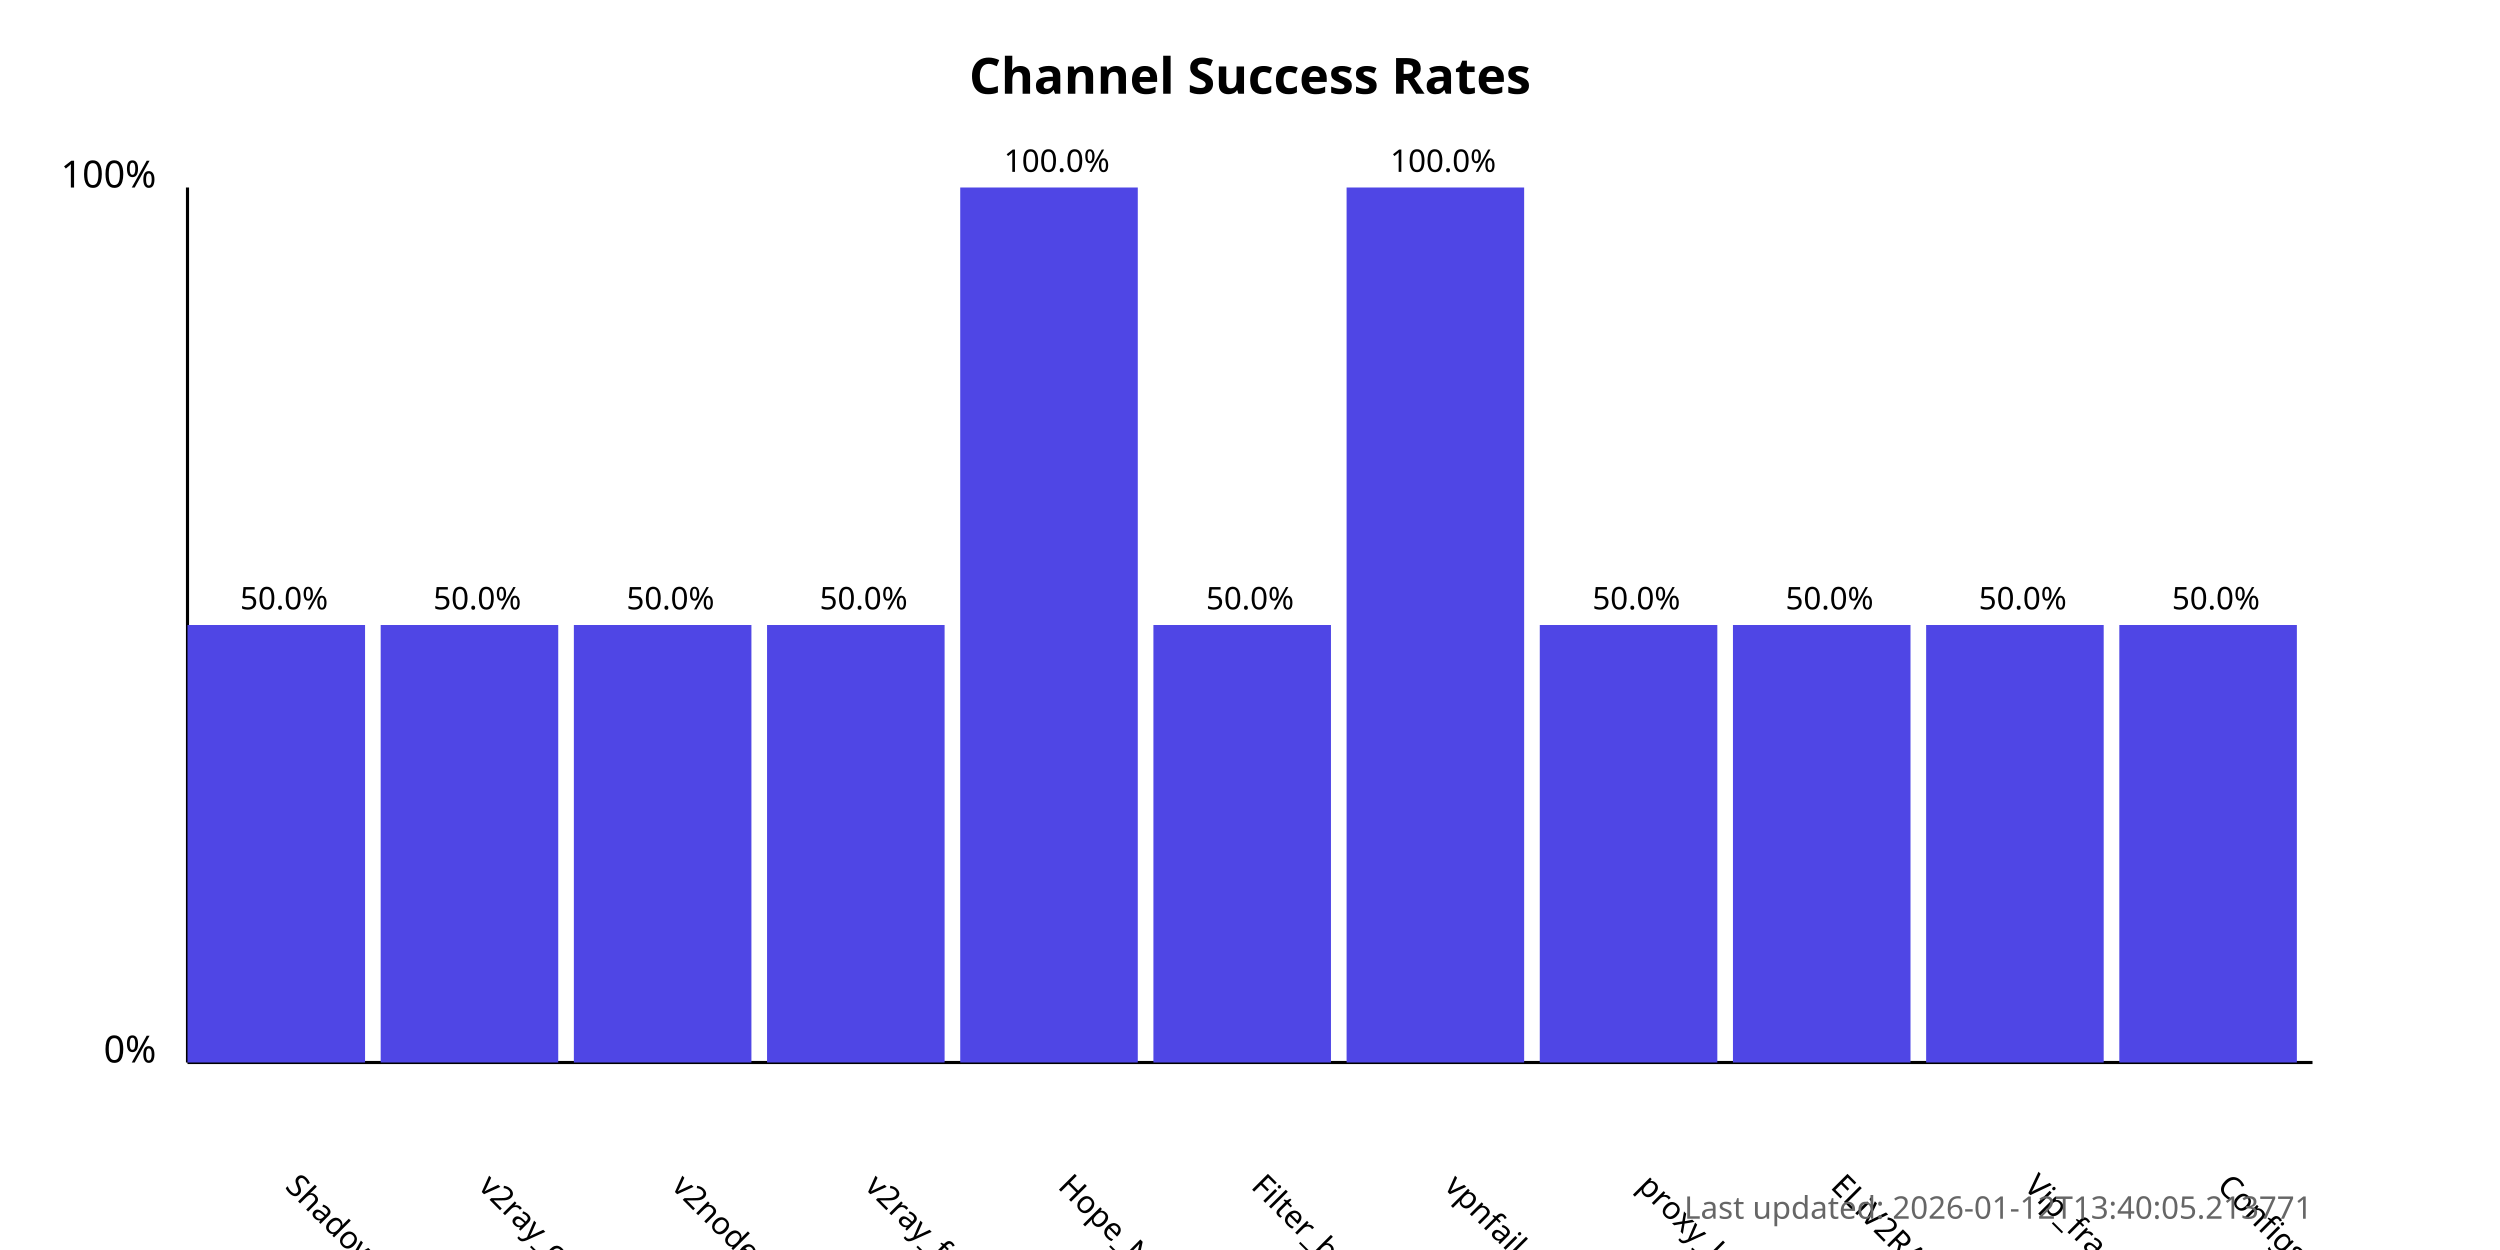
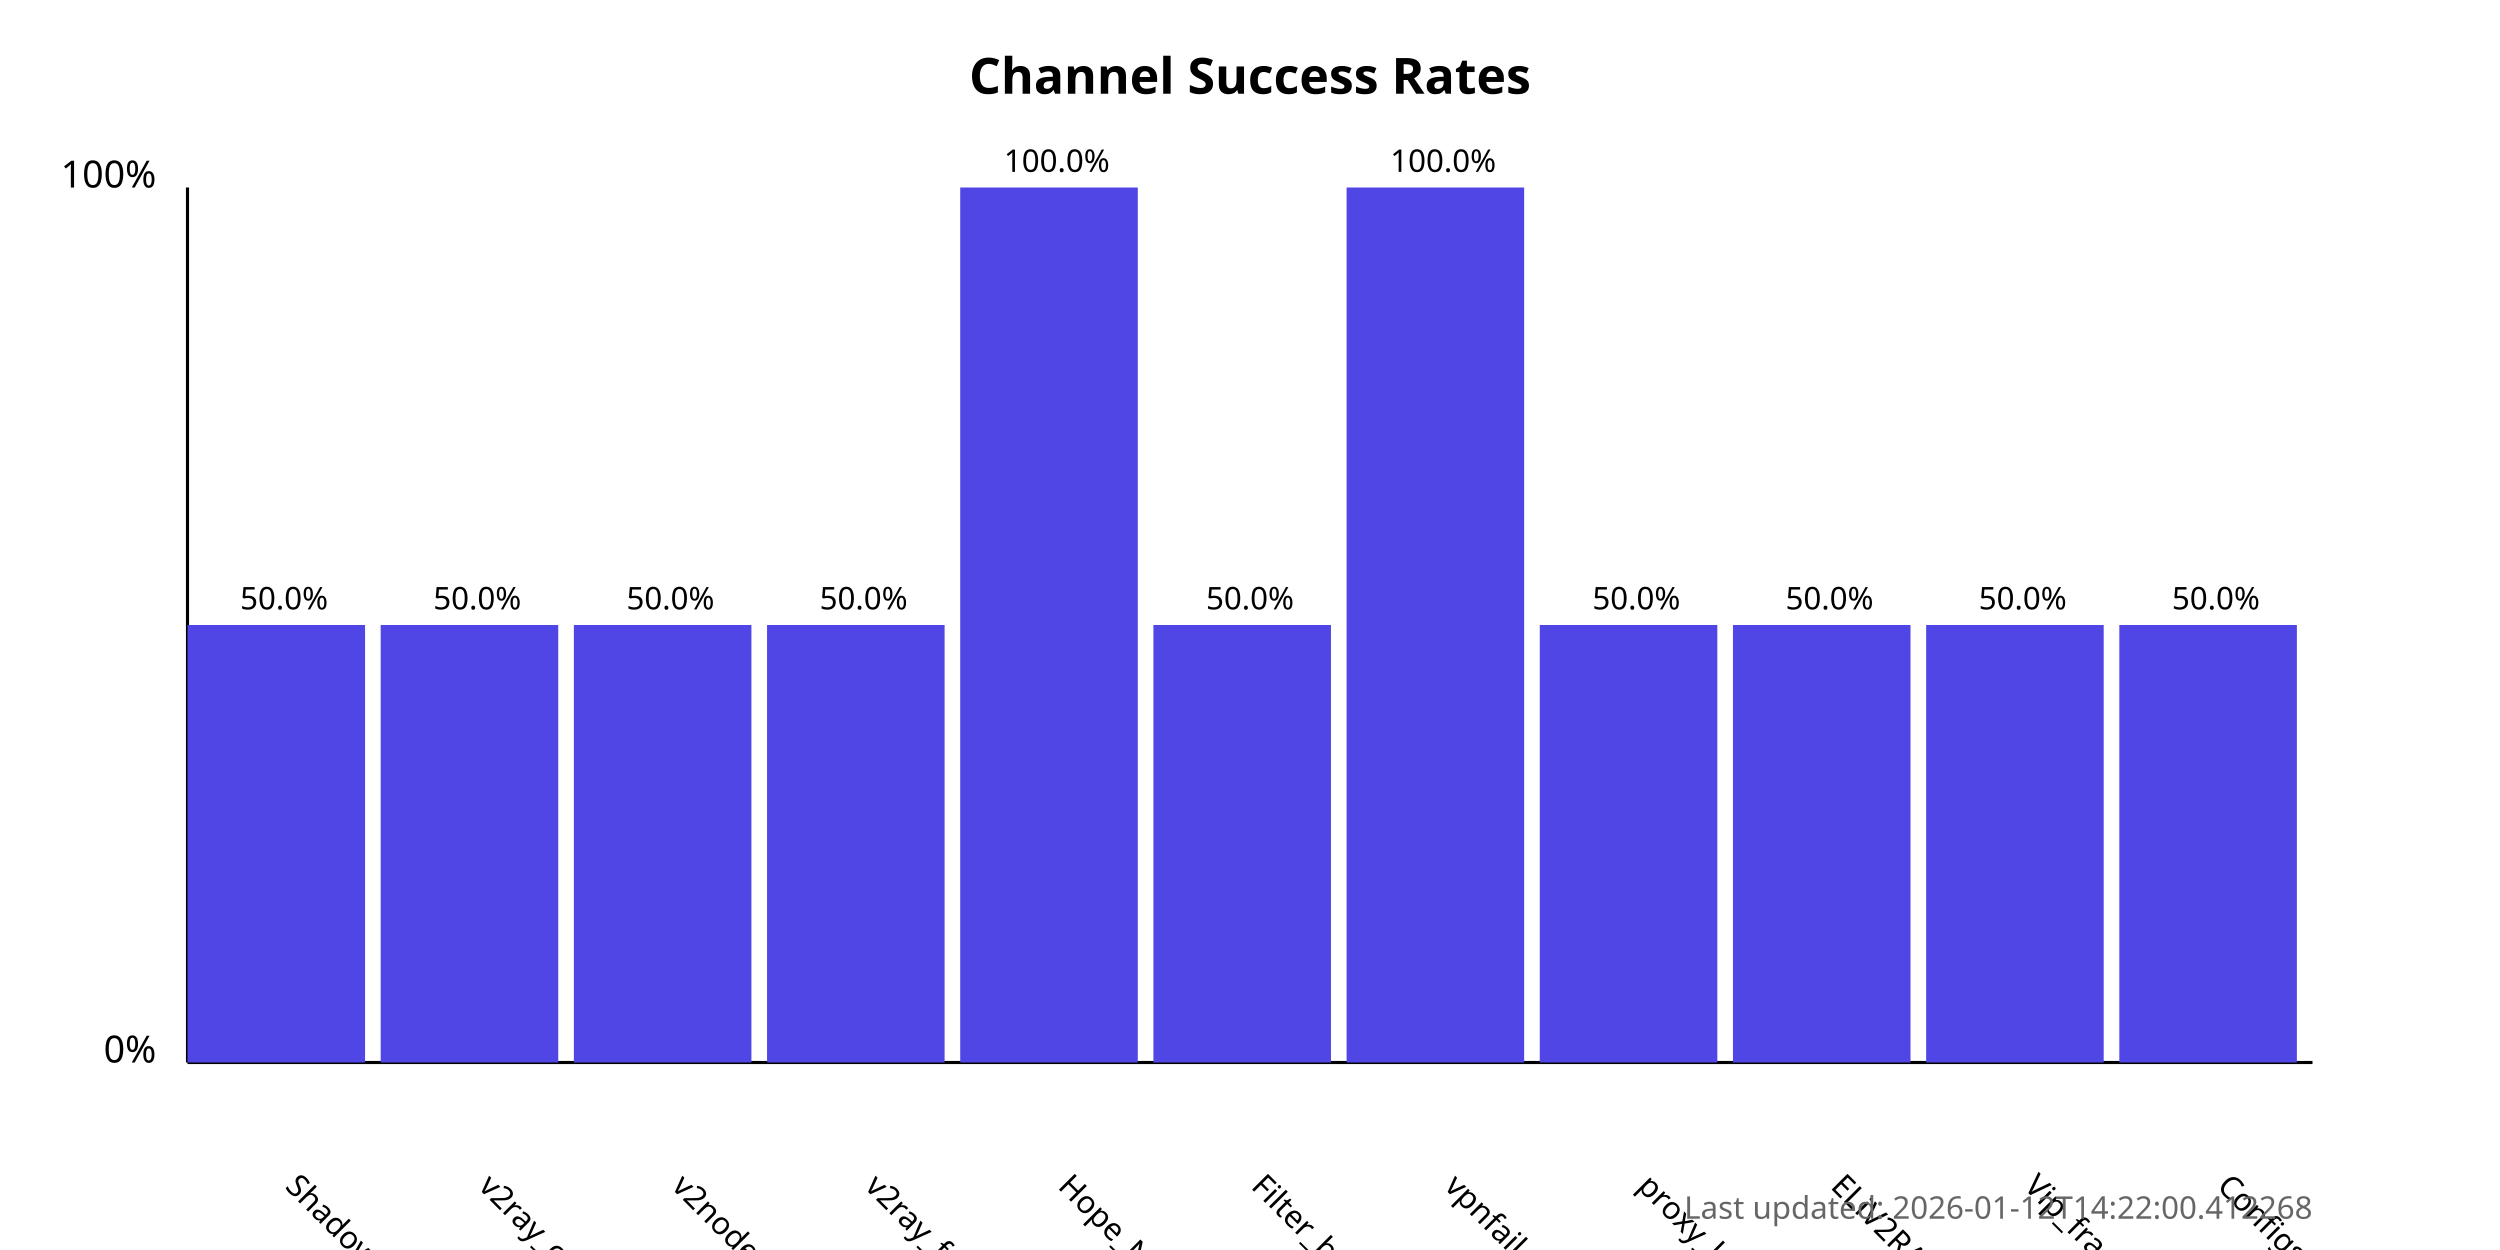
<svg xmlns="http://www.w3.org/2000/svg" width="800" height="400">
  <style>
            .chart-title { font: bold 16px sans-serif; }
            .axis-label { font: 12px sans-serif; }
            .tick-label { font: 10px sans-serif; }
            .bar { fill: #4f46e5; }
            .bar:hover { fill: #6366f1; }
            .timestamp { font: 10px sans-serif; fill: #666; }
        </style>
  <text x="400.0" y="30" text-anchor="middle" class="chart-title">
            Channel Success Rates
        </text>
  <line x1="60" y1="340" x2="60" y2="60" stroke="black" stroke-width="1" />
  <line x1="60" y1="340" x2="740" y2="340" stroke="black" stroke-width="1" />
  <text x="50" y="340" text-anchor="end" class="axis-label">0%</text>
  <text x="50" y="60" text-anchor="end" class="axis-label">100%</text>
  <g>
    <rect x="60" y="200.0" width="56.818" height="140.0" class="bar" />
    <text x="90.909" y="380" transform="rotate(45, 90.90909, 380)" text-anchor="start" class="tick-label">
                ShadowProxy66
            </text>
    <text x="90.909" y="195.0" text-anchor="middle" class="tick-label">
                50.0%
            </text>
  </g>
  <g>
    <rect x="121.818" y="200.0" width="56.818" height="140.0" class="bar" />
    <text x="152.727" y="380" transform="rotate(45, 152.7273, 380)" text-anchor="start" class="tick-label">
                v2ray_configs_pool
            </text>
    <text x="152.727" y="195.0" text-anchor="middle" class="tick-label">
                50.0%
            </text>
  </g>
  <g>
    <rect x="183.636" y="200.0" width="56.818" height="140.0" class="bar" />
    <text x="214.545" y="380" transform="rotate(45, 214.5455, 380)" text-anchor="start" class="tick-label">
                v2nodes
            </text>
    <text x="214.545" y="195.0" text-anchor="middle" class="tick-label">
                50.0%
            </text>
  </g>
  <g>
    <rect x="245.455" y="200.0" width="56.818" height="140.0" class="bar" />
    <text x="276.364" y="380" transform="rotate(45, 276.3636, 380)" text-anchor="start" class="tick-label">
                v2ray_free_conf
            </text>
    <text x="276.364" y="195.0" text-anchor="middle" class="tick-label">
                50.0%
            </text>
  </g>
  <g>
    <rect x="307.273" y="60.0" width="56.818" height="280.0" class="bar" />
    <text x="338.182" y="380" transform="rotate(45, 338.1818, 380)" text-anchor="start" class="tick-label">
                Hope_Net
            </text>
    <text x="338.182" y="55.0" text-anchor="middle" class="tick-label">
                100.0%
            </text>
  </g>
  <g>
    <rect x="369.091" y="200.0" width="56.818" height="140.0" class="bar" />
    <text x="400.0" y="380" transform="rotate(45, 400.0, 380)" text-anchor="start" class="tick-label">
                Filter_breaker
            </text>
    <text x="400.0" y="195.0" text-anchor="middle" class="tick-label">
                50.0%
            </text>
  </g>
  <g>
    <rect x="430.909" y="60.0" width="56.818" height="280.0" class="bar" />
    <text x="461.818" y="380" transform="rotate(45, 461.8182, 380)" text-anchor="start" class="tick-label">
                vpnfail_vless
            </text>
    <text x="461.818" y="55.0" text-anchor="middle" class="tick-label">
                100.0%
            </text>
  </g>
  <g>
    <rect x="492.727" y="200.0" width="56.818" height="140.0" class="bar" />
    <text x="523.636" y="380" transform="rotate(45, 523.6364, 380)" text-anchor="start" class="tick-label">
                proxy_kafee
            </text>
    <text x="523.636" y="195.0" text-anchor="middle" class="tick-label">
                50.0%
            </text>
  </g>
  <g>
    <rect x="554.545" y="200.0" width="56.818" height="140.0" class="bar" />
    <text x="585.455" y="380" transform="rotate(45, 585.4545, 380)" text-anchor="start" class="tick-label">
                ELiV2RAY
            </text>
    <text x="585.455" y="195.0" text-anchor="middle" class="tick-label">
                50.0%
            </text>
  </g>
  <g>
    <rect x="616.364" y="200.0" width="56.818" height="140.0" class="bar" />
    <text x="647.273" y="380" transform="rotate(45, 647.2727, 380)" text-anchor="start" class="tick-label">
                Vip_fragment_v2ray
            </text>
    <text x="647.273" y="195.0" text-anchor="middle" class="tick-label">
                50.0%
            </text>
  </g>
  <g>
    <rect x="678.182" y="200.0" width="56.818" height="140.0" class="bar" />
    <text x="709.091" y="380" transform="rotate(45, 709.0909, 380)" text-anchor="start" class="tick-label">
                ConfigsHubPlus
            </text>
    <text x="709.091" y="195.0" text-anchor="middle" class="tick-label">
                50.0%
            </text>
  </g>
  <text x="740" y="390" text-anchor="end" class="timestamp">
-             Last updated: 2026-01-12T13:40:05.213771
+             Last updated: 2026-01-12T14:22:00.412268
        </text>
</svg>
